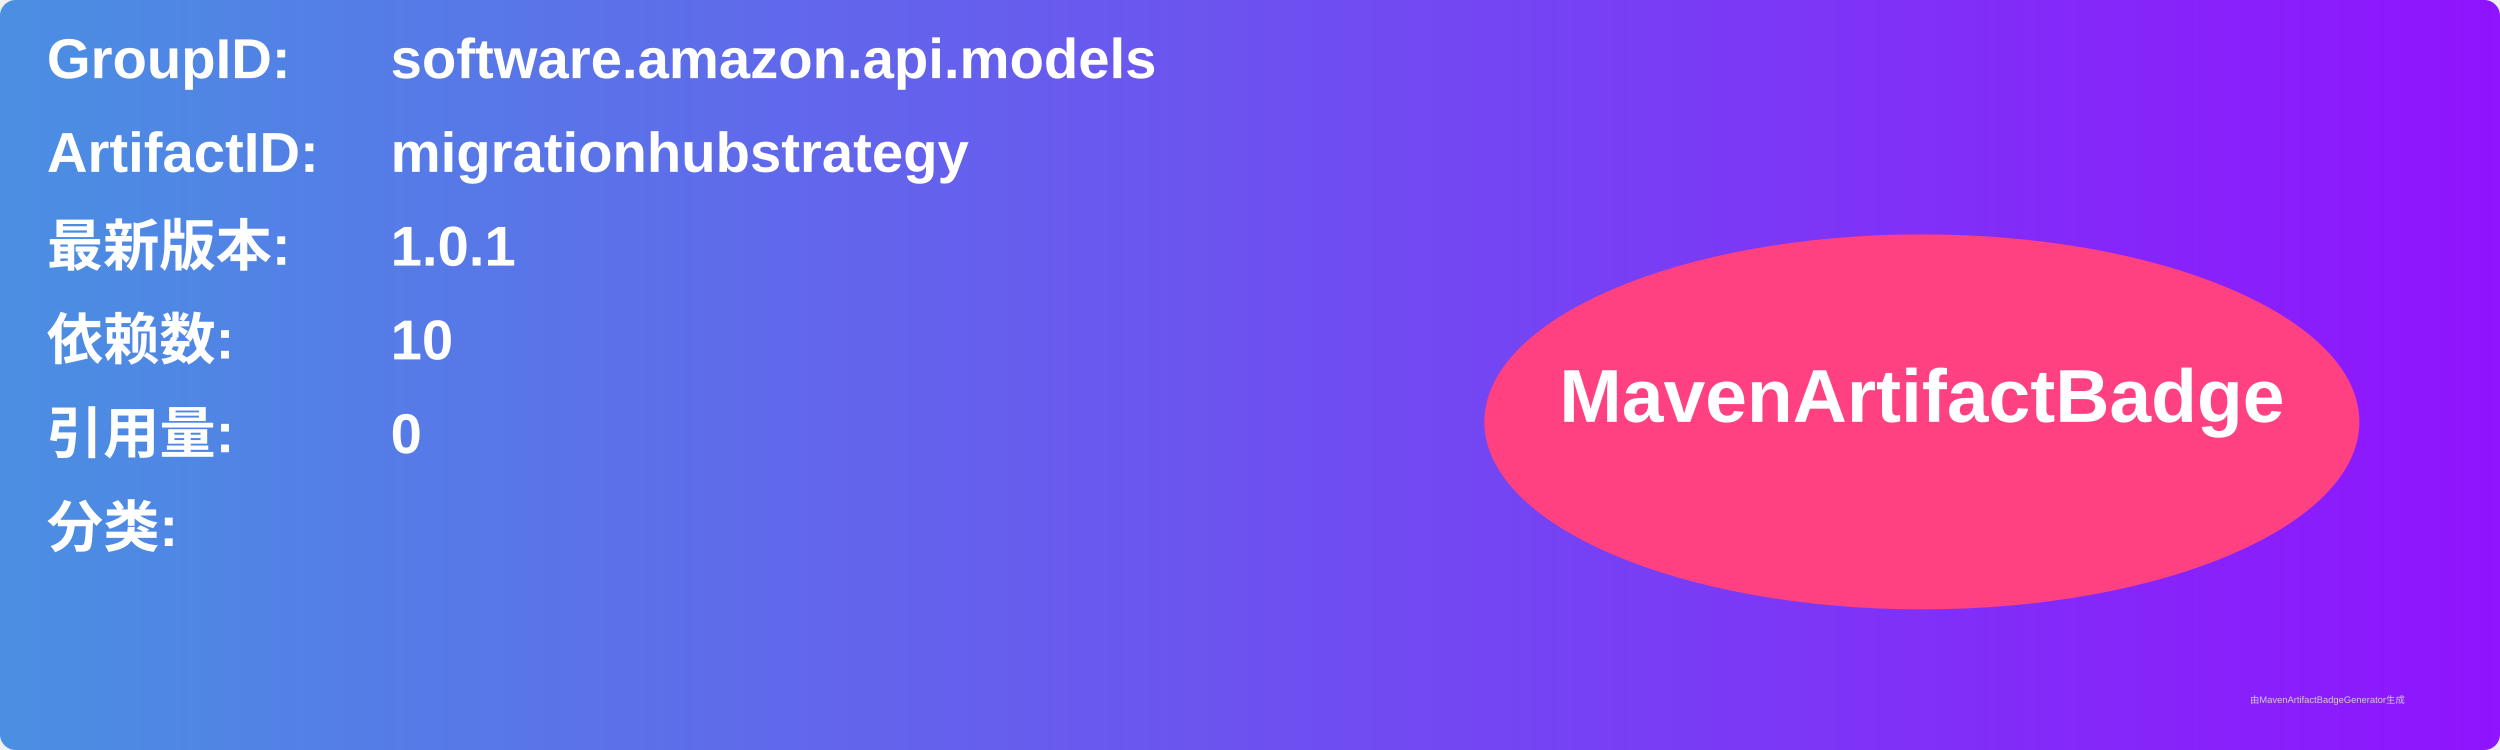
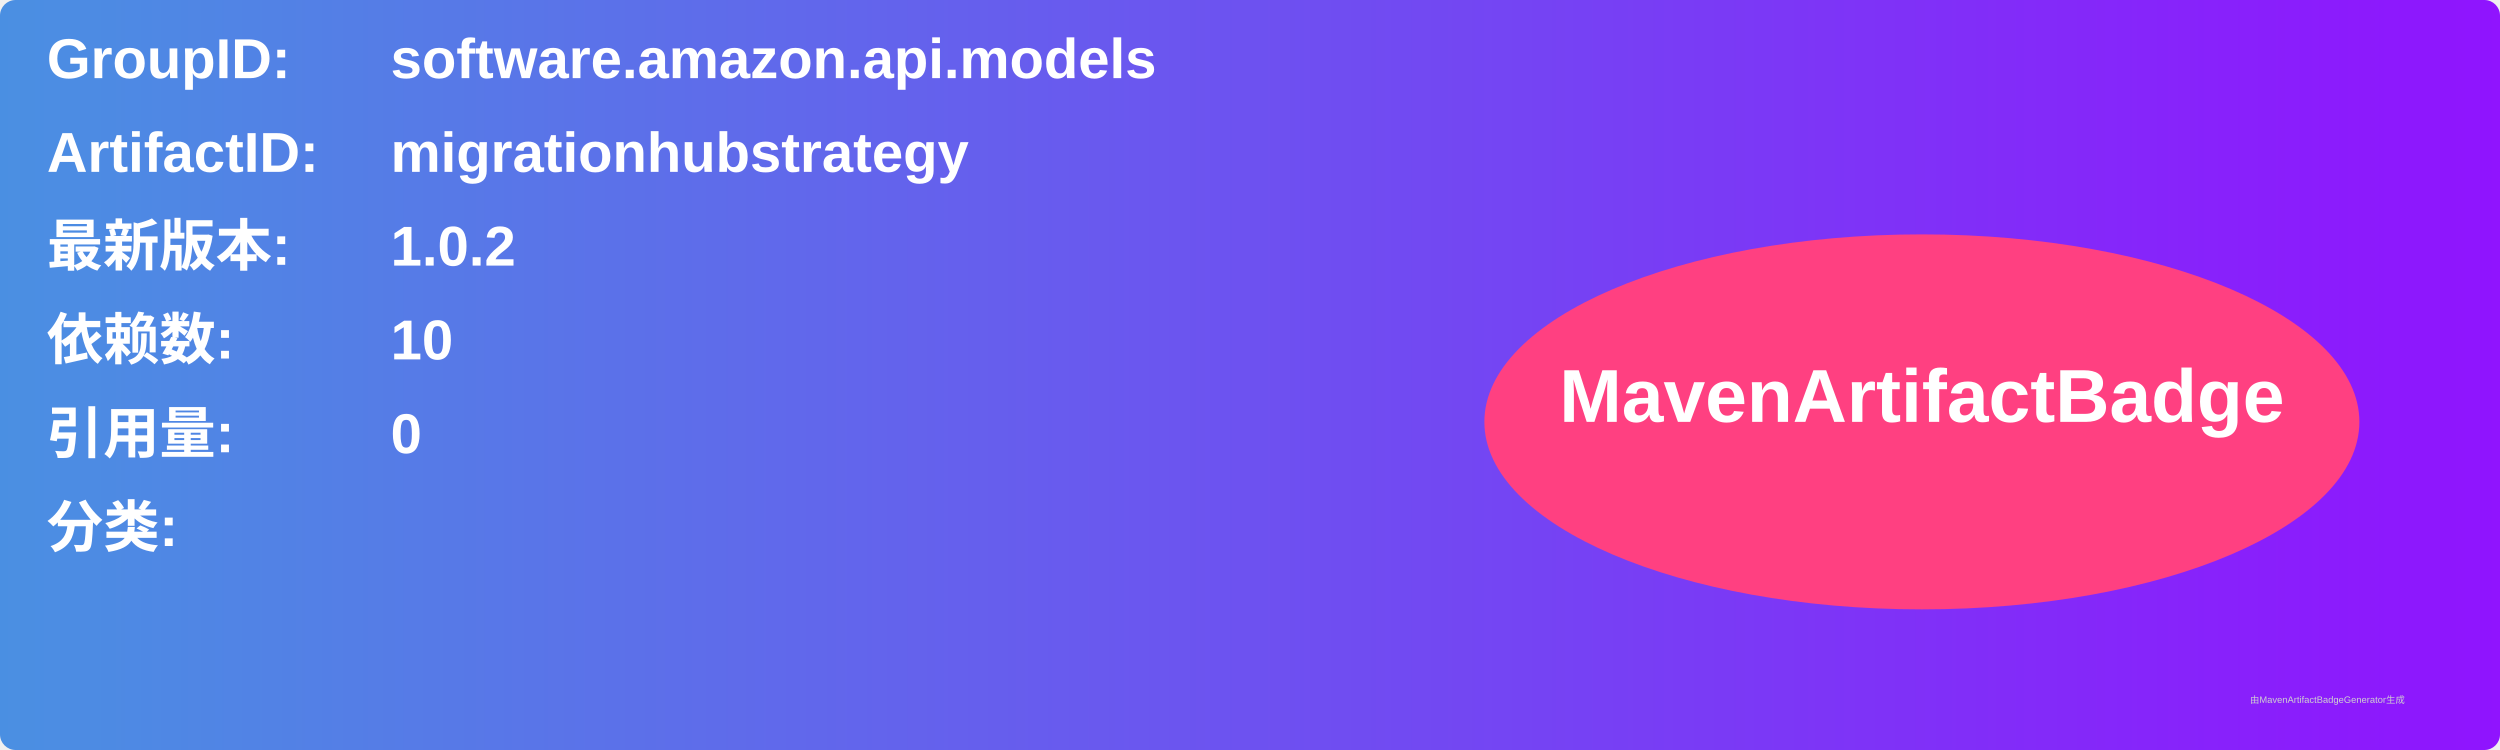
<svg xmlns="http://www.w3.org/2000/svg" width="800" height="240" viewBox="0 0 800 240">
  <linearGradient id="grad" x1="0%" y1="0%" x2="100%" y2="0%">
    <stop offset="0%" stop-color="#4a90e2" />
    <stop offset="100%" stop-color="#9013fe" />
  </linearGradient>
  <rect width="100%" height="100%" rx="5" ry="5" fill="url(#grad)" />
  <g transform="translate(15, 15)">
    <text x="0" y="10" font-family="Arial" font-size="18" fill="white" font-weight="bold" width="260">GroupID:</text>
    <text x="110" y="10" font-family="Arial" font-size="18" fill="white" font-weight="bold" width="460">software.amazon.api.models</text>
    <text x="0" y="40" font-family="Arial" font-size="18" fill="white" font-weight="bold" width="260">ArtifactID:</text>
    <text x="110" y="40" font-family="Arial" font-size="18" fill="white" font-weight="bold" width="460">migrationhubstrategy</text>
    <text x="0" y="70" font-family="Arial" font-size="18" fill="white" font-weight="bold">最新版本:</text>
    <text x="110" y="70" font-family="Arial" font-size="18" fill="white" font-weight="bold">
-       <tspan font-weight="bold">1.0.1</tspan>
+       <tspan font-weight="bold">1.0.2</tspan>
    </text>
    <text x="0" y="100" font-family="Arial" font-size="18" fill="white" font-weight="bold">依赖数: </text>
    <text x="110" y="100" font-family="Arial" font-size="18" fill="white">
      <tspan font-weight="bold">10</tspan>
    </text>
    <text x="0" y="130" font-family="Arial" font-size="18" fill="white" font-weight="bold">引用量: </text>
    <text x="110" y="130" font-family="Arial" font-size="18" fill="white">
      <tspan font-weight="bold">0</tspan>
    </text>
    <text x="0" y="160" font-family="Arial" font-size="18" fill="white" font-weight="bold">分类:</text>
    <text x="10" y="190" font-family="Arial" font-size="10" fill="white">
      <tspan font-weight="bold" />
    </text>
    <ellipse cx="600" cy="120" rx="140" ry="60" fill="#ff4081" />
    <text x="600" y="120" text-anchor="middle" font-family="Arial" font-size="24" fill="white" font-weight="bold">MavenArtifactBadge</text>
  </g>
  <text x="720" y="225" font-family="Arial" font-size="3" fill="#d0d0d0">由MavenArtifactBadgeGenerator生成</text>
</svg>
